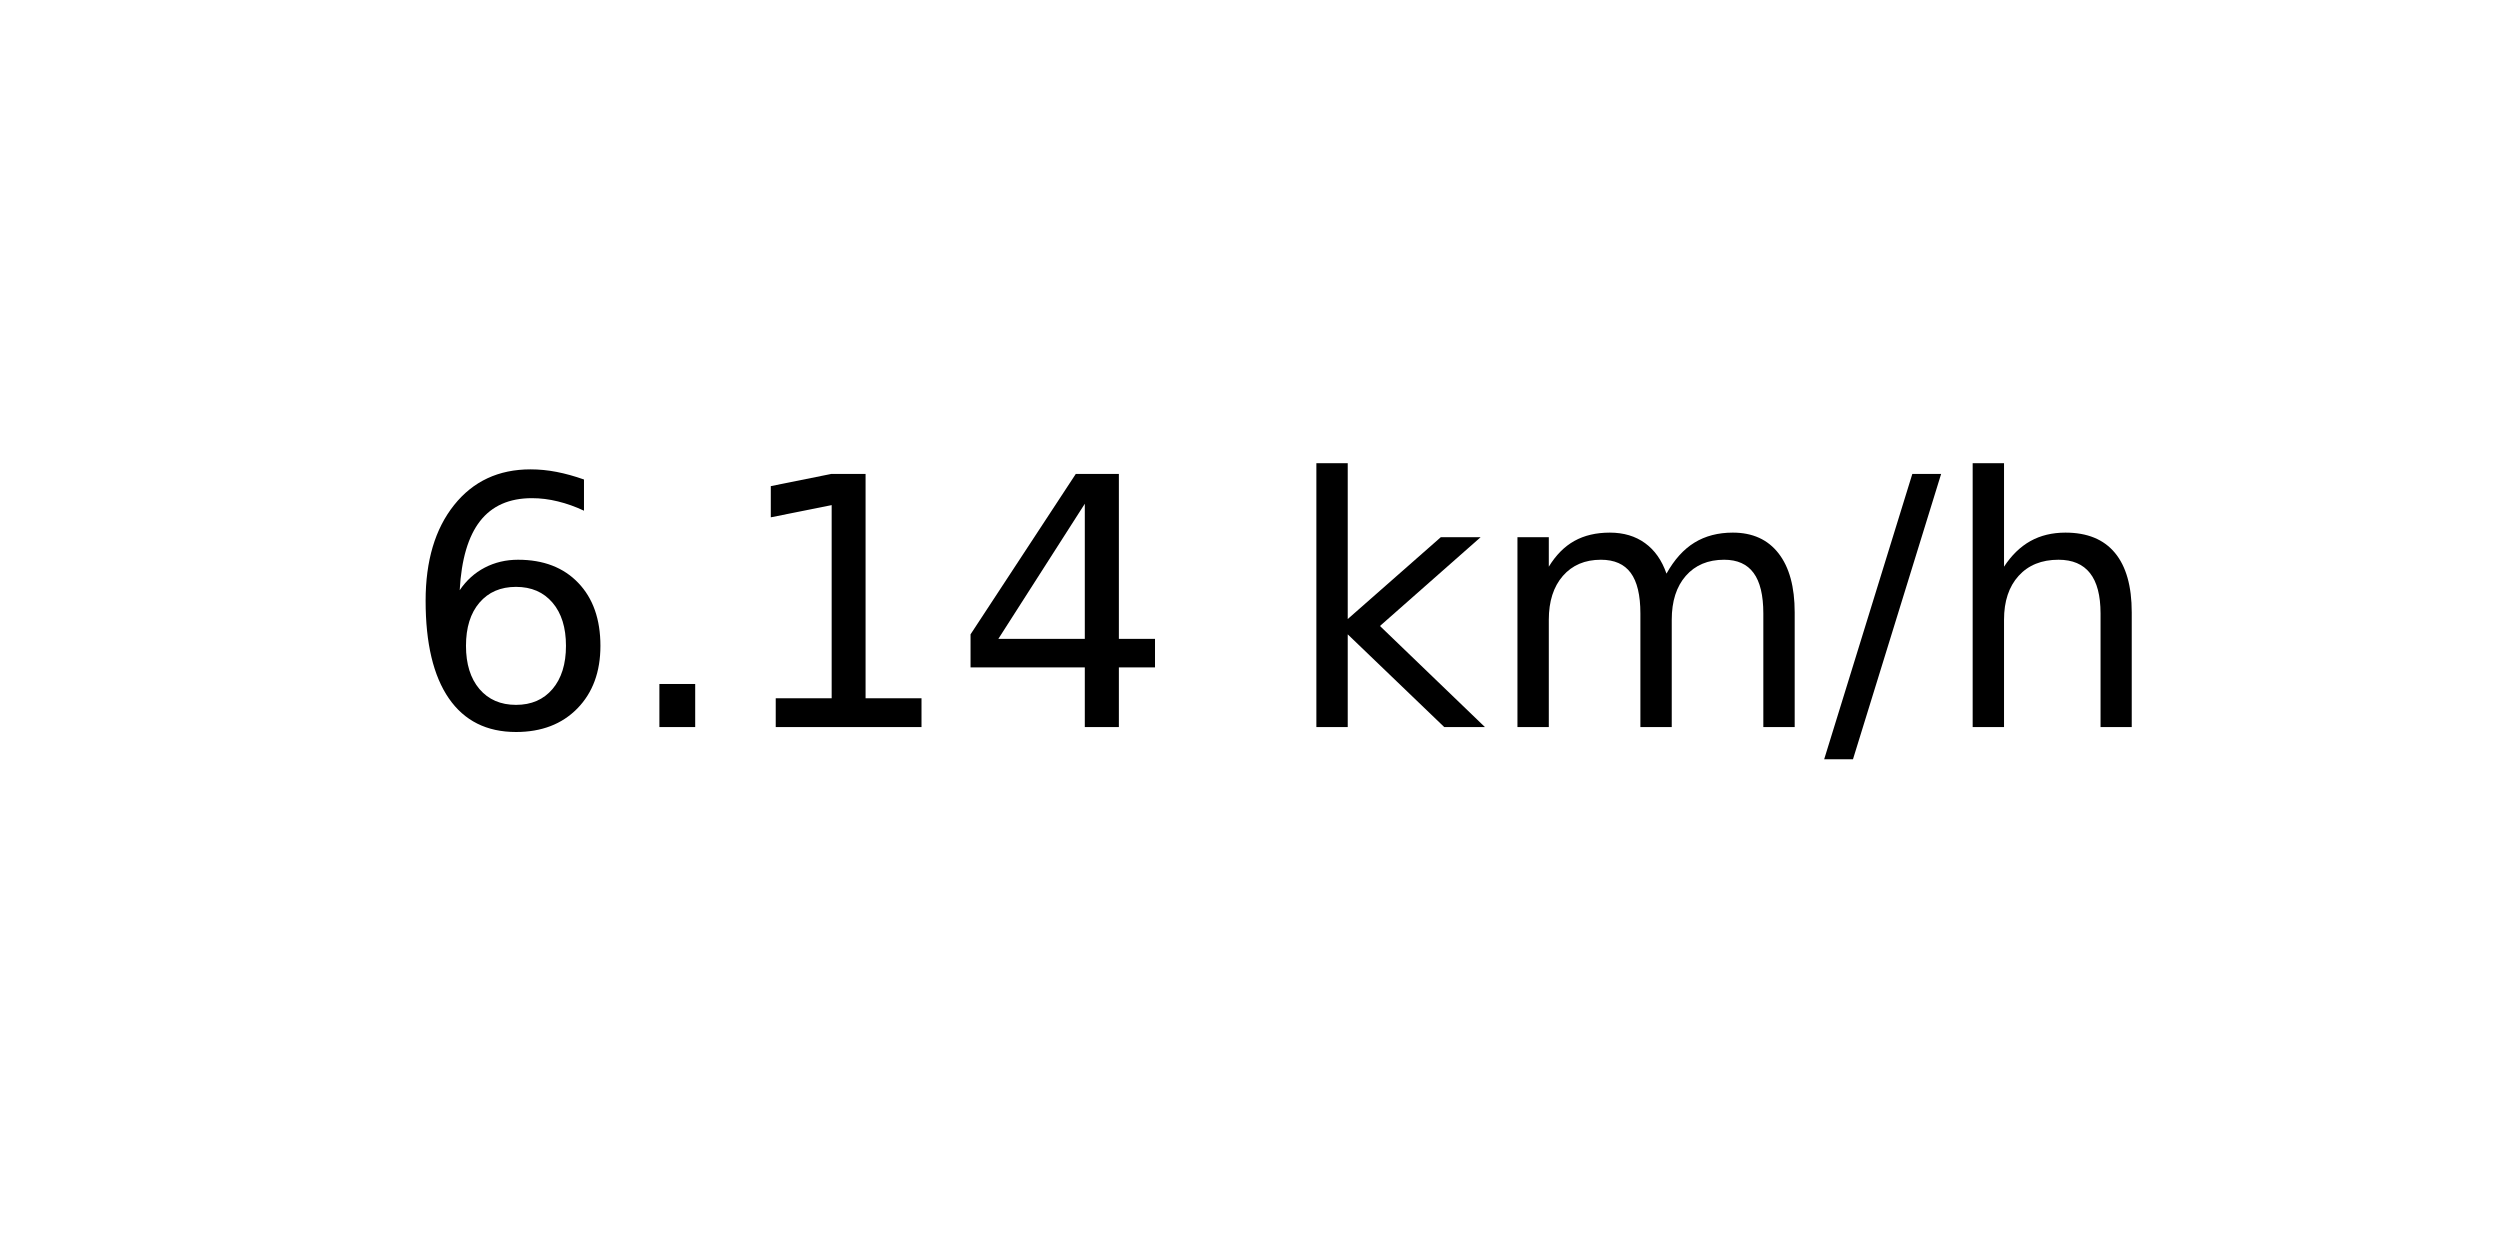
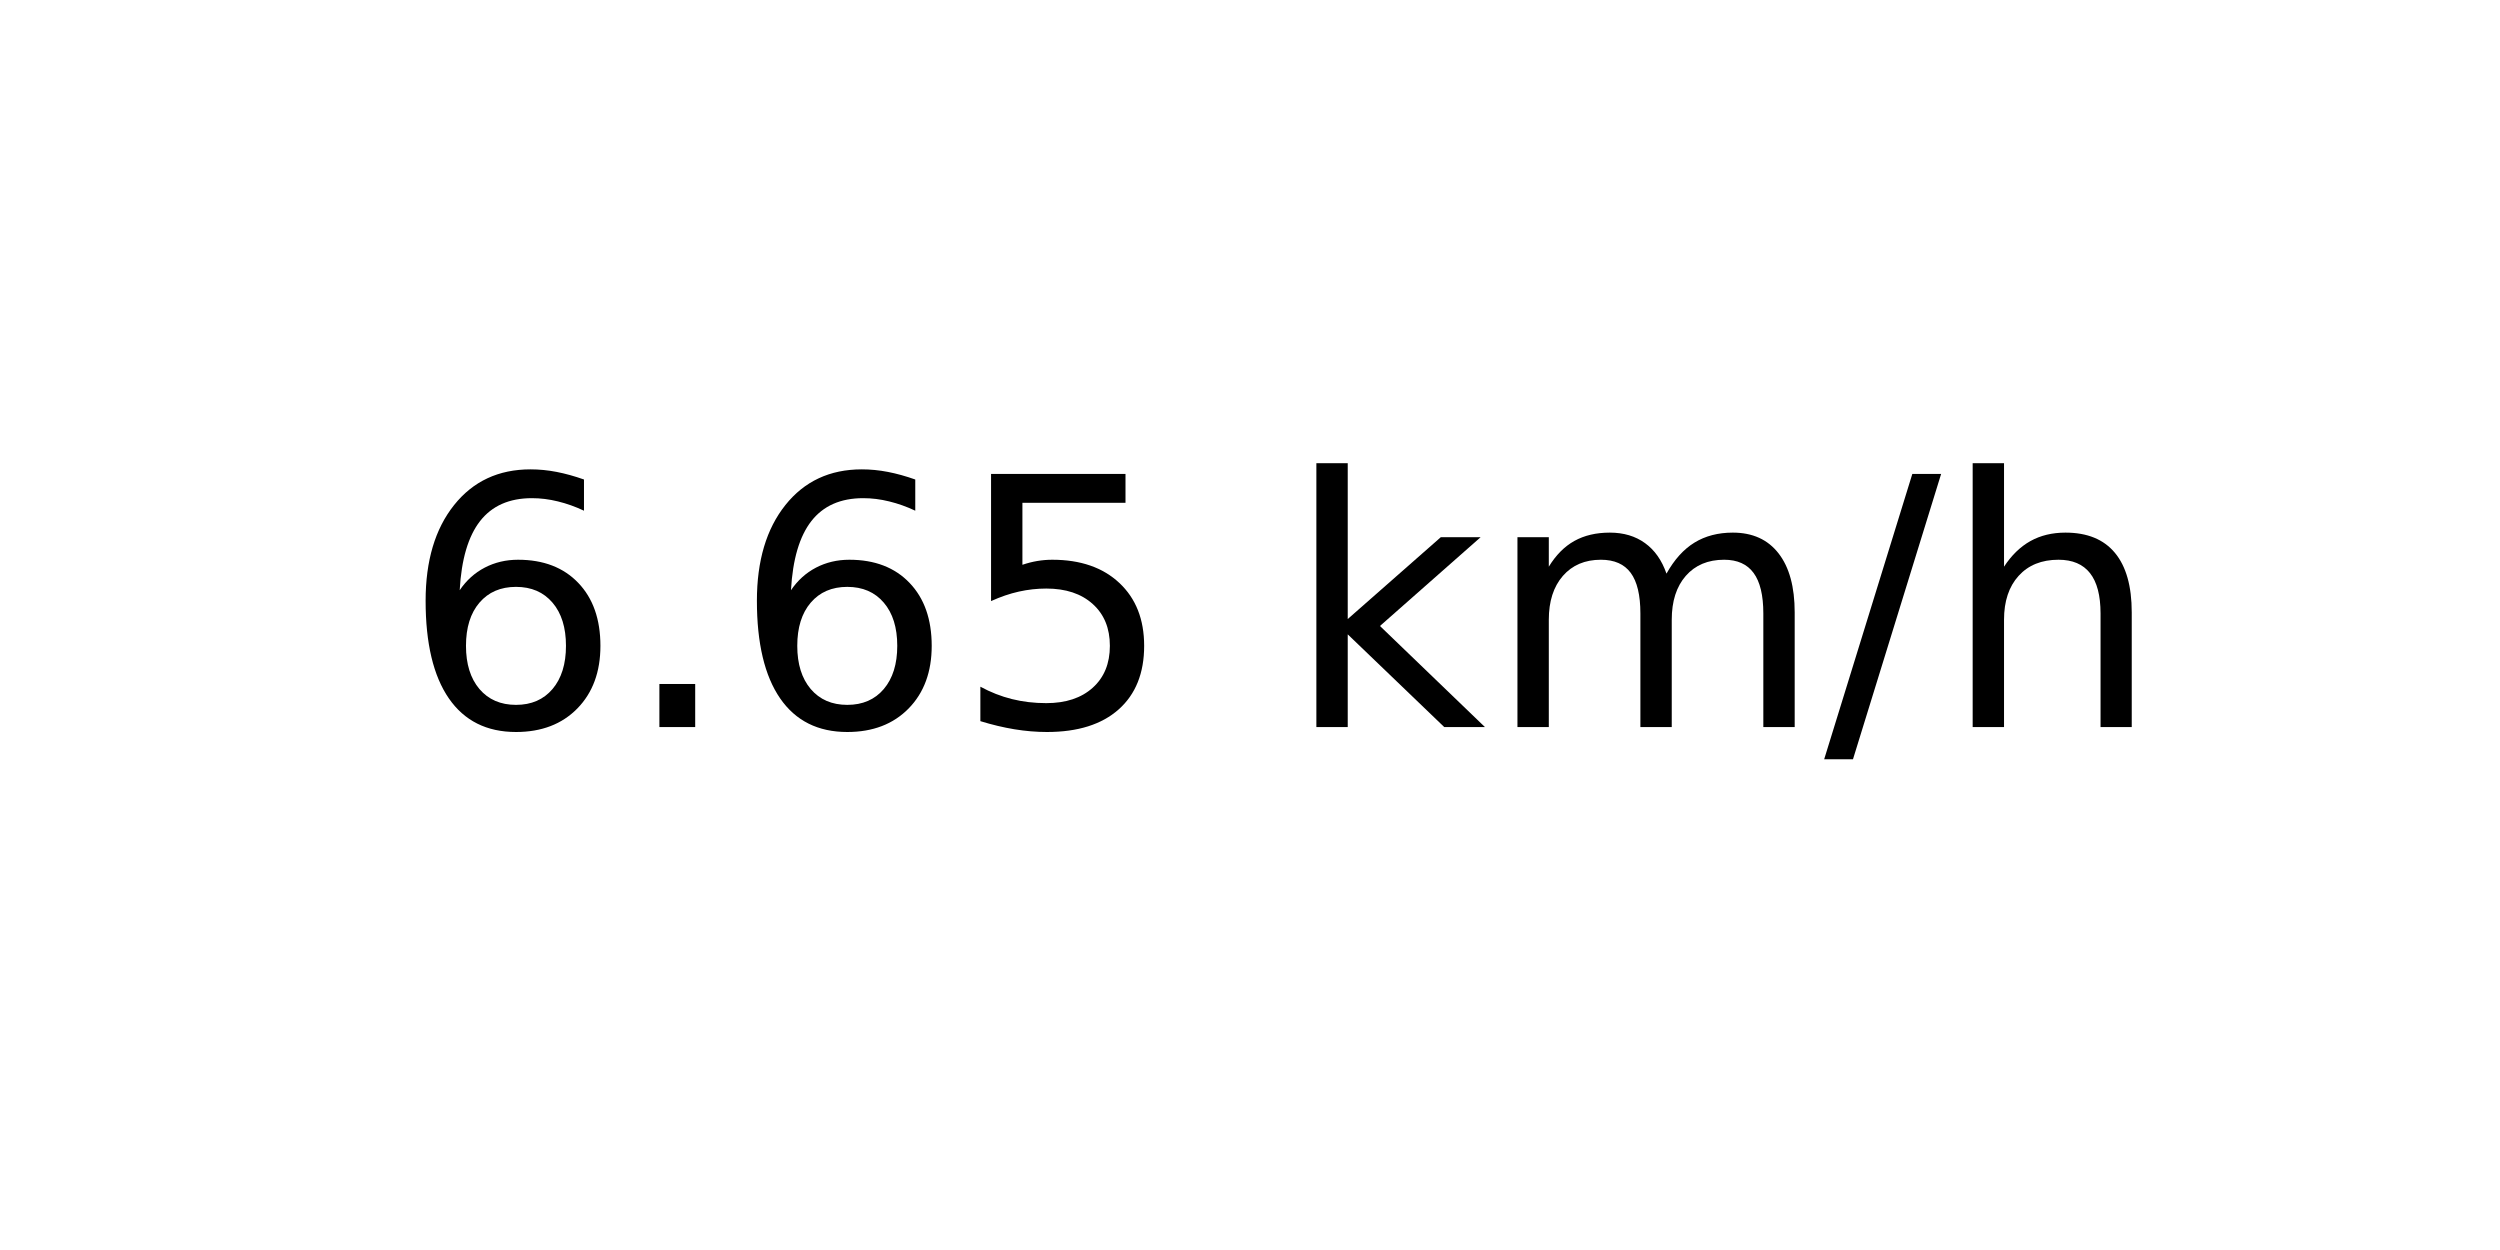
<svg xmlns="http://www.w3.org/2000/svg" xmlns:xlink="http://www.w3.org/1999/xlink" width="72pt" height="36pt" viewBox="0 0 72 36" version="1.1">
  <defs>
    <style type="text/css">*{stroke-linejoin: round; stroke-linecap: butt}</style>
  </defs>
  <g id="figure_1">
    <g id="axes_1">
      <g id="text_1">
        <g transform="translate(11.55937 20.93937) scale(0.1 -0.1)">
          <defs>
            <path id="DejaVuSans-36" d="M 2113 2584  Q 1688 2584 1439 2293  Q 1191 2003 1191 1497  Q 1191 994 1439 701  Q 1688 409 2113 409  Q 2538 409 2786 701  Q 3034 994 3034 1497  Q 3034 2003 2786 2293  Q 2538 2584 2113 2584  z M 3366 4563  L 3366 3988  Q 3128 4100 2886 4159  Q 2644 4219 2406 4219  Q 1781 4219 1451 3797  Q 1122 3375 1075 2522  Q 1259 2794 1537 2939  Q 1816 3084 2150 3084  Q 2853 3084 3261 2657  Q 3669 2231 3669 1497  Q 3669 778 3244 343  Q 2819 -91 2113 -91  Q 1303 -91 875 529  Q 447 1150 447 2328  Q 447 3434 972 4092  Q 1497 4750 2381 4750  Q 2619 4750 2861 4703  Q 3103 4656 3366 4563  z " transform="scale(0.015625)" />
            <path id="DejaVuSans-2e" d="M 684 794  L 1344 794  L 1344 0  L 684 0  L 684 794  z " transform="scale(0.015625)" />
-             <path id="DejaVuSans-31" d="M 794 531  L 1825 531  L 1825 4091  L 703 3866  L 703 4441  L 1819 4666  L 2450 4666  L 2450 531  L 3481 531  L 3481 0  L 794 0  L 794 531  z " transform="scale(0.015625)" />
-             <path id="DejaVuSans-34" d="M 2419 4116  L 825 1625  L 2419 1625  L 2419 4116  z M 2253 4666  L 3047 4666  L 3047 1625  L 3713 1625  L 3713 1100  L 3047 1100  L 3047 0  L 2419 0  L 2419 1100  L 313 1100  L 313 1709  L 2253 4666  z " transform="scale(0.015625)" />
+             <path id="DejaVuSans-35" d="M 691 4666  L 3169 4666  L 3169 4134  L 1269 4134  L 1269 2991  Q 1406 3038 1543 3061  Q 1681 3084 1819 3084  Q 2600 3084 3056 2656  Q 3513 2228 3513 1497  Q 3513 744 3044 326  Q 2575 -91 1722 -91  Q 1428 -91 1123 -41  Q 819 9 494 109  L 494 744  Q 775 591 1075 516  Q 1375 441 1709 441  Q 2250 441 2565 725  Q 2881 1009 2881 1497  Q 2881 1984 2565 2268  Q 2250 2553 1709 2553  Q 1456 2553 1204 2497  Q 953 2441 691 2322  L 691 4666  z " transform="scale(0.015625)" />
            <path id="DejaVuSans-20" transform="scale(0.015625)" />
            <path id="DejaVuSans-6b" d="M 581 4863  L 1159 4863  L 1159 1991  L 2875 3500  L 3609 3500  L 1753 1863  L 3688 0  L 2938 0  L 1159 1709  L 1159 0  L 581 0  L 581 4863  z " transform="scale(0.015625)" />
            <path id="DejaVuSans-6d" d="M 3328 2828  Q 3544 3216 3844 3400  Q 4144 3584 4550 3584  Q 5097 3584 5394 3201  Q 5691 2819 5691 2113  L 5691 0  L 5113 0  L 5113 2094  Q 5113 2597 4934 2840  Q 4756 3084 4391 3084  Q 3944 3084 3684 2787  Q 3425 2491 3425 1978  L 3425 0  L 2847 0  L 2847 2094  Q 2847 2600 2669 2842  Q 2491 3084 2119 3084  Q 1678 3084 1418 2786  Q 1159 2488 1159 1978  L 1159 0  L 581 0  L 581 3500  L 1159 3500  L 1159 2956  Q 1356 3278 1631 3431  Q 1906 3584 2284 3584  Q 2666 3584 2933 3390  Q 3200 3197 3328 2828  z " transform="scale(0.015625)" />
            <path id="DejaVuSans-2f" d="M 1625 4666  L 2156 4666  L 531 -594  L 0 -594  L 1625 4666  z " transform="scale(0.015625)" />
            <path id="DejaVuSans-68" d="M 3513 2113  L 3513 0  L 2938 0  L 2938 2094  Q 2938 2591 2744 2837  Q 2550 3084 2163 3084  Q 1697 3084 1428 2787  Q 1159 2491 1159 1978  L 1159 0  L 581 0  L 581 4863  L 1159 4863  L 1159 2956  Q 1366 3272 1645 3428  Q 1925 3584 2291 3584  Q 2894 3584 3203 3211  Q 3513 2838 3513 2113  z " transform="scale(0.015625)" />
          </defs>
          <use xlink:href="#DejaVuSans-36" />
          <use xlink:href="#DejaVuSans-2e" x="63.623" />
-           <use xlink:href="#DejaVuSans-31" x="95.41" />
-           <use xlink:href="#DejaVuSans-34" x="159.033" />
+           <use xlink:href="#DejaVuSans-36" x="95.41" />
+           <use xlink:href="#DejaVuSans-35" x="159.033" />
          <use xlink:href="#DejaVuSans-20" x="222.656" />
          <use xlink:href="#DejaVuSans-6b" x="254.443" />
          <use xlink:href="#DejaVuSans-6d" x="312.354" />
          <use xlink:href="#DejaVuSans-2f" x="409.766" />
          <use xlink:href="#DejaVuSans-68" x="443.457" />
        </g>
      </g>
    </g>
  </g>
</svg>
